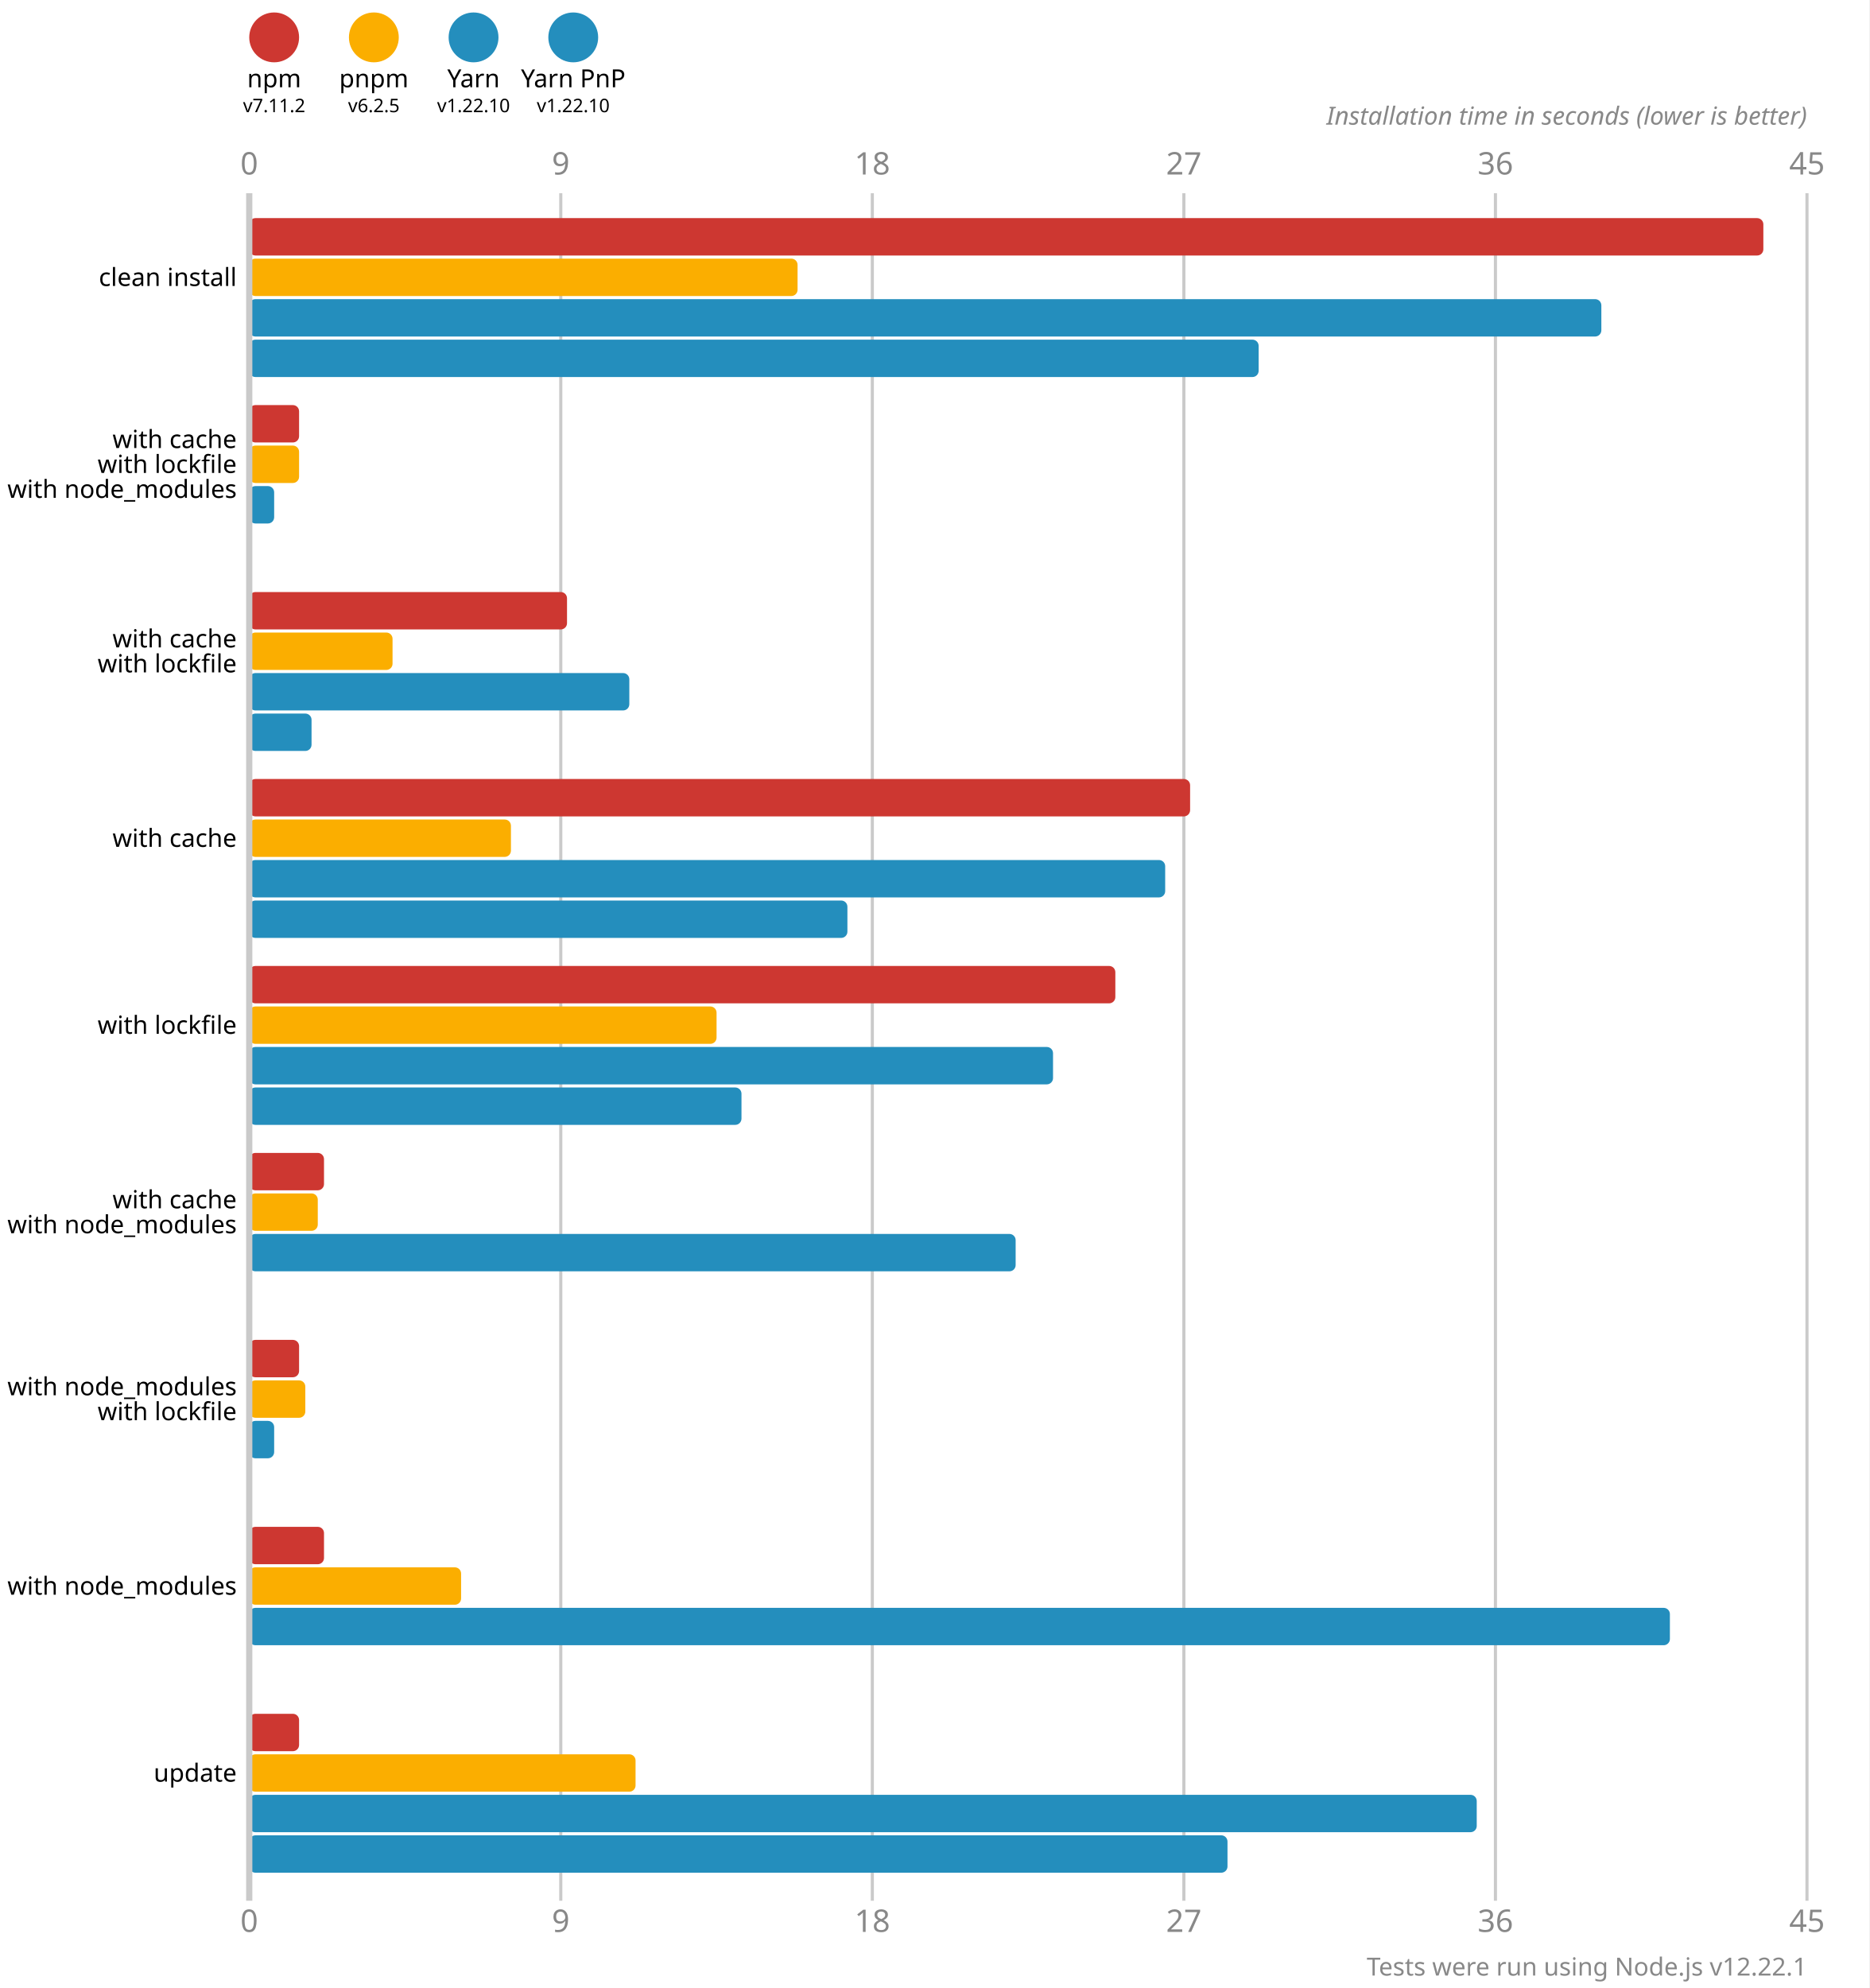
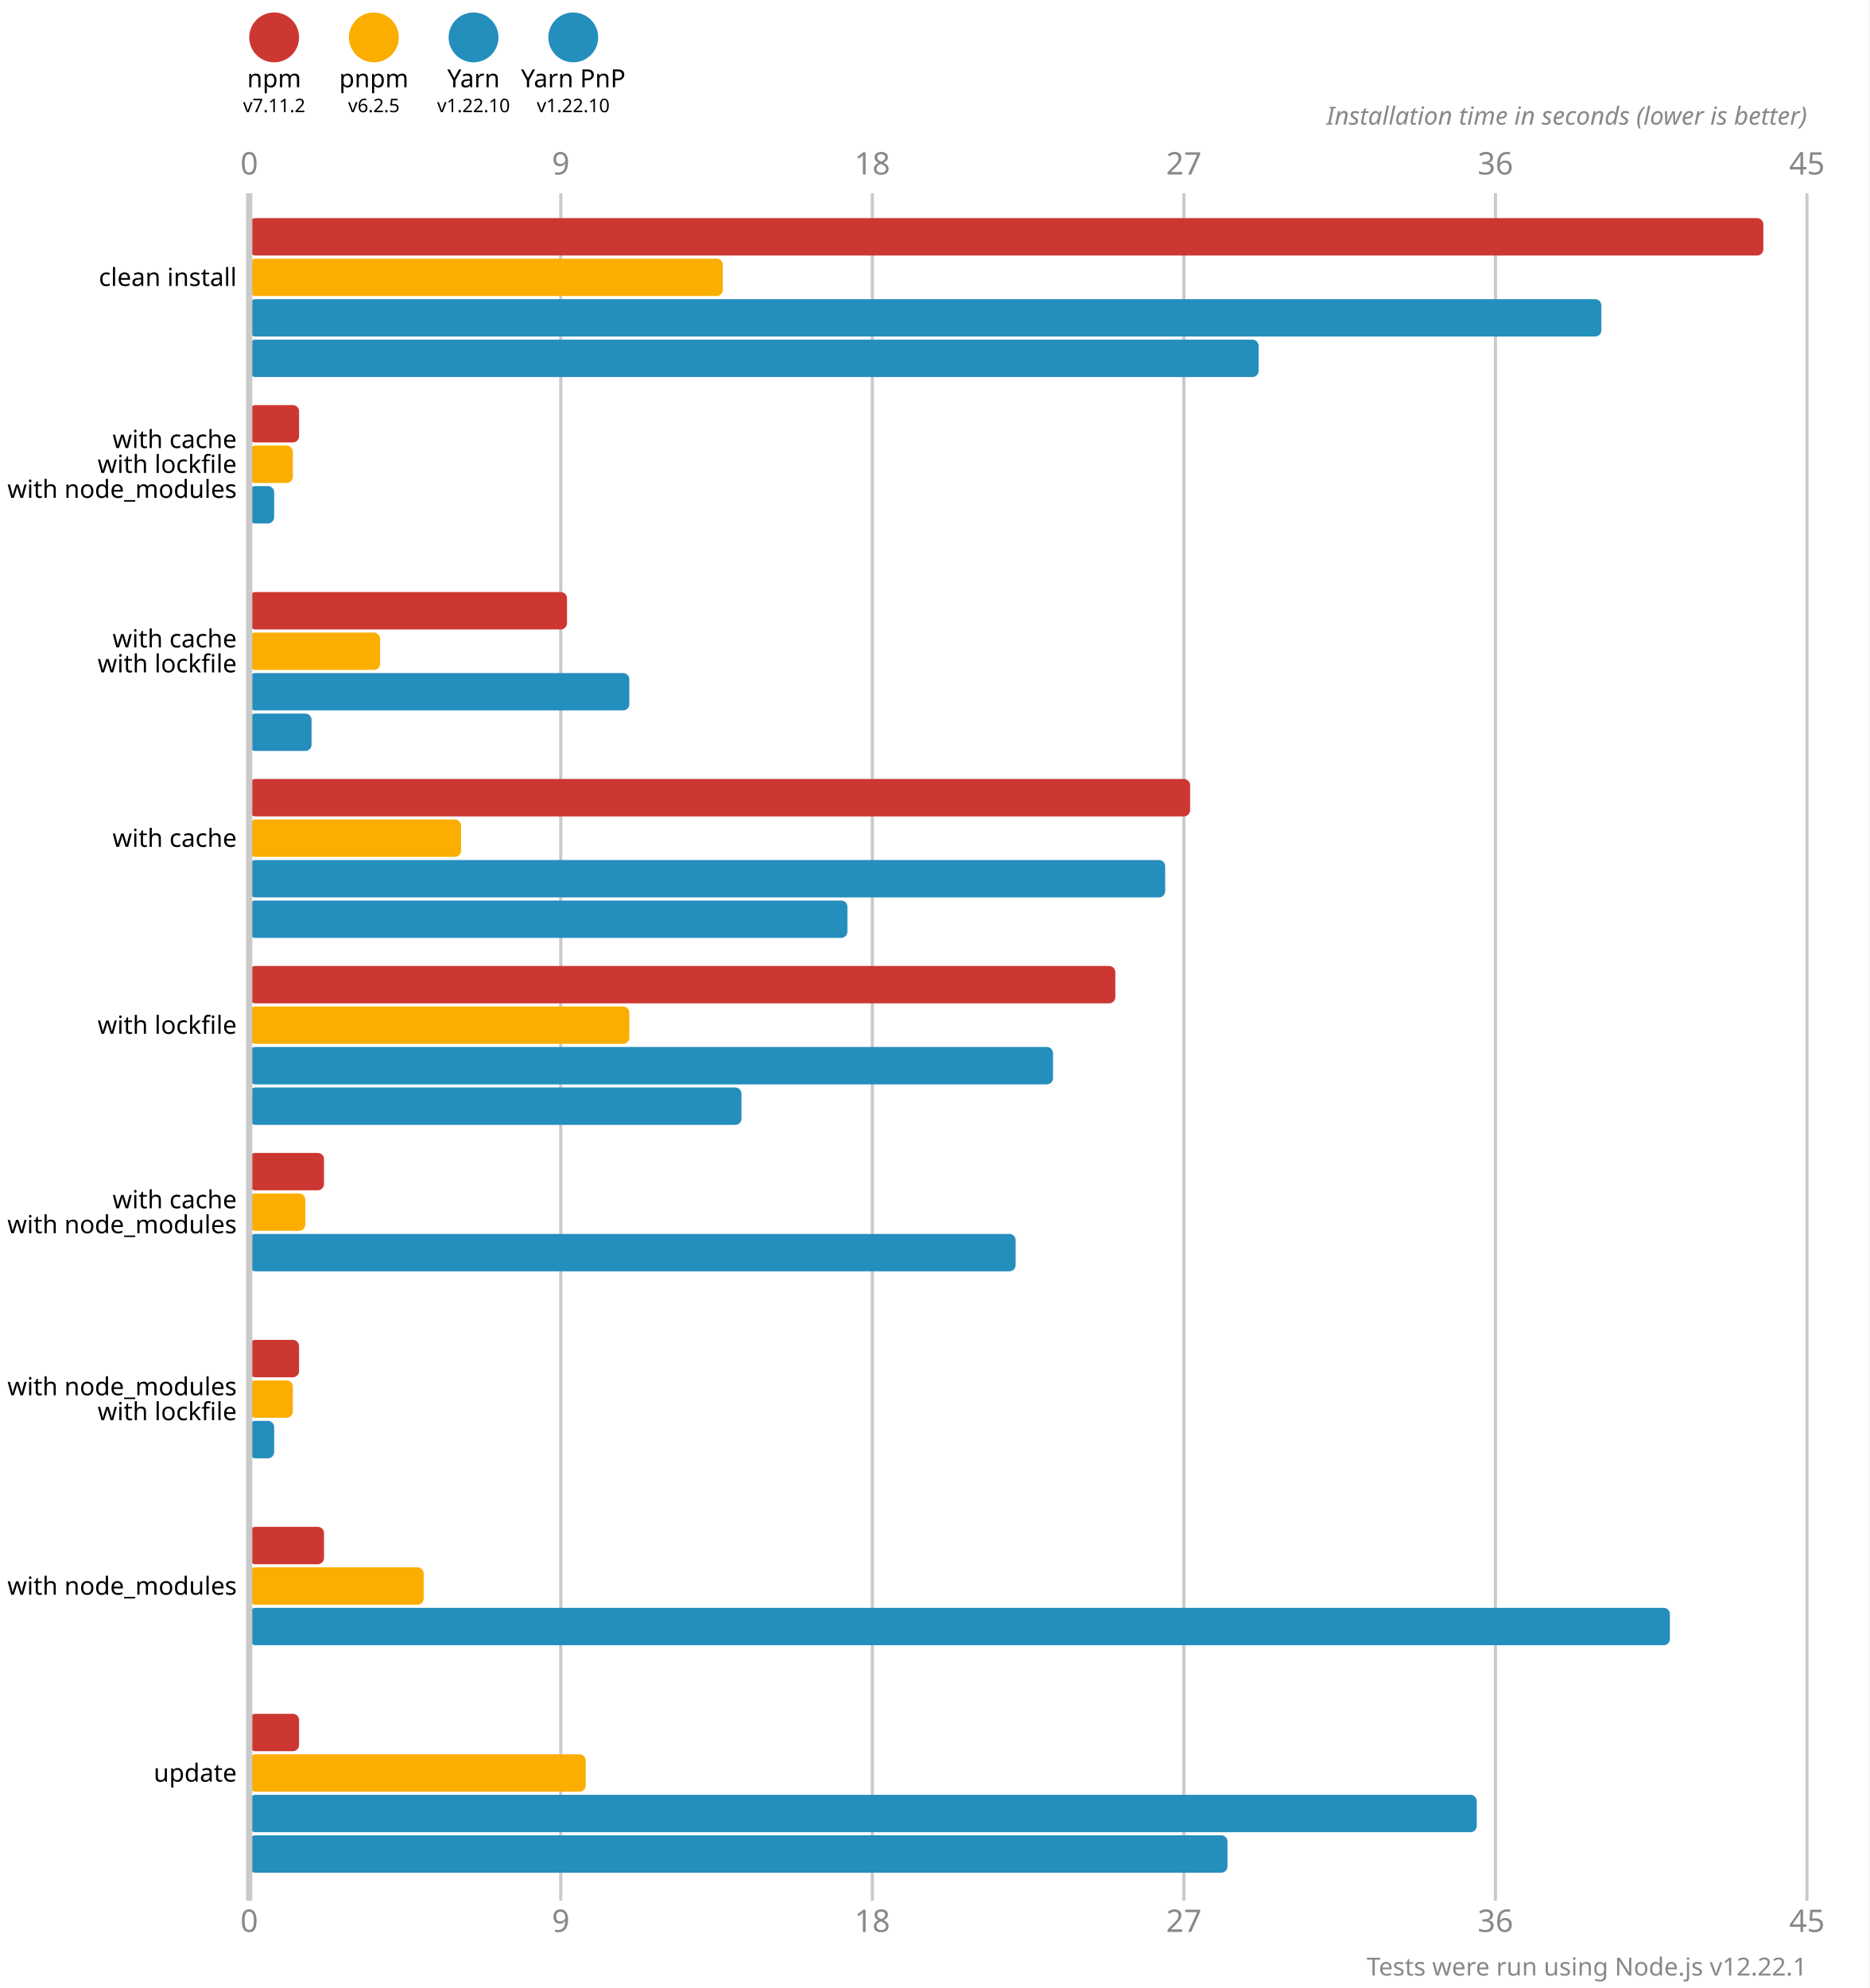
<svg xmlns="http://www.w3.org/2000/svg" version="1.1" viewBox="0 0 300 319">
  <style>
    .font { font-family: sans-serif; }
    .s3 { font-size: 3px; }
    .s4 { font-size: 4px; }
    .s5 { font-size: 5px; }
    .line { stroke: #cacaca; }
    .width { stroke-width: 0.5; }
    .text { fill: #888; }
  </style>
  <rect x="0" y="0" width="300" height="319" fill="#fff" />
  <circle cx="44" cy="6" r="4" fill="#cd3731" />
  <text x="44" y="14" class="font s4" text-anchor="middle">npm</text>
  <text x="44" y="18" class="font s3" text-anchor="middle">v7.11.2</text>
  <circle cx="60" cy="6" r="4" fill="#fbae00" />
  <text x="60" y="14" class="font s4" text-anchor="middle">pnpm</text>
  <text x="60" y="18" class="font s3" text-anchor="middle">v6.2.5</text>
  <circle cx="76" cy="6" r="4" fill="#248ebd" />
  <text x="76" y="14" class="font s4" text-anchor="middle">Yarn</text>
  <text x="76" y="18" class="font s3" text-anchor="middle">v1.22.10</text>
  <circle cx="92" cy="6" r="4" fill="#248ebd" />
  <text x="92" y="14" class="font s4" text-anchor="middle">Yarn PnP</text>
  <text x="92" y="18" class="font s3" text-anchor="middle">v1.22.10</text>
  <text x="40" y="28" class="font s5 text" text-anchor="middle">0</text>
  <text x="40" y="310" class="font s5 text" text-anchor="middle">0</text>
  <line x1="90" y1="31" x2="90" y2="305" class="line width" />
  <text x="90" y="28" class="font s5 text" text-anchor="middle">9</text>
  <text x="90" y="310" class="font s5 text" text-anchor="middle">9</text>
  <line x1="140" y1="31" x2="140" y2="305" class="line width" />
  <text x="140" y="28" class="font s5 text" text-anchor="middle">18</text>
  <text x="140" y="310" class="font s5 text" text-anchor="middle">18</text>
  <line x1="190" y1="31" x2="190" y2="305" class="line width" />
  <text x="190" y="28" class="font s5 text" text-anchor="middle">27</text>
  <text x="190" y="310" class="font s5 text" text-anchor="middle">27</text>
  <line x1="240" y1="31" x2="240" y2="305" class="line width" />
  <text x="240" y="28" class="font s5 text" text-anchor="middle">36</text>
  <text x="240" y="310" class="font s5 text" text-anchor="middle">36</text>
  <line x1="290" y1="31" x2="290" y2="305" class="line width" />
  <text x="290" y="28" class="font s5 text" text-anchor="middle">45</text>
  <text x="290" y="310" class="font s5 text" text-anchor="middle">45</text>
  <text x="290" y="20" class="font s4 text" font-style="italic" text-anchor="end">Installation time in seconds (lower is better)</text>
  <rect x="40" y="35" width="243" height="6" fill="#cd3731" rx="1" ry="1" />
-   <rect x="40" y="41.5" width="88" height="6" fill="#fbae00" rx="1" ry="1" />
+   <rect x="40" y="41.5" width="76" height="6" fill="#fbae00" rx="1" ry="1" />
  <rect x="40" y="48" width="217" height="6" fill="#248ebd" rx="1" ry="1" />
  <rect x="40" y="54.5" width="162" height="6" fill="#248ebd" rx="1" ry="1" />
  <rect x="40" y="65" width="8" height="6" fill="#cd3731" rx="1" ry="1" />
-   <rect x="40" y="71.5" width="8" height="6" fill="#fbae00" rx="1" ry="1" />
+   <rect x="40" y="71.5" width="7" height="6" fill="#fbae00" rx="1" ry="1" />
  <rect x="40" y="78" width="4" height="6" fill="#248ebd" rx="1" ry="1" />
  <rect x="40" y="84.5" width="0" height="6" fill="#248ebd" rx="1" ry="1" />
  <rect x="40" y="95" width="51" height="6" fill="#cd3731" rx="1" ry="1" />
-   <rect x="40" y="101.5" width="23" height="6" fill="#fbae00" rx="1" ry="1" />
+   <rect x="40" y="101.5" width="21" height="6" fill="#fbae00" rx="1" ry="1" />
  <rect x="40" y="108" width="61" height="6" fill="#248ebd" rx="1" ry="1" />
  <rect x="40" y="114.5" width="10" height="6" fill="#248ebd" rx="1" ry="1" />
  <rect x="40" y="125" width="151" height="6" fill="#cd3731" rx="1" ry="1" />
-   <rect x="40" y="131.5" width="42" height="6" fill="#fbae00" rx="1" ry="1" />
+   <rect x="40" y="131.5" width="34" height="6" fill="#fbae00" rx="1" ry="1" />
  <rect x="40" y="138" width="147" height="6" fill="#248ebd" rx="1" ry="1" />
  <rect x="40" y="144.5" width="96" height="6" fill="#248ebd" rx="1" ry="1" />
  <rect x="40" y="155" width="139" height="6" fill="#cd3731" rx="1" ry="1" />
-   <rect x="40" y="161.5" width="75" height="6" fill="#fbae00" rx="1" ry="1" />
+   <rect x="40" y="161.5" width="61" height="6" fill="#fbae00" rx="1" ry="1" />
  <rect x="40" y="168" width="129" height="6" fill="#248ebd" rx="1" ry="1" />
  <rect x="40" y="174.5" width="79" height="6" fill="#248ebd" rx="1" ry="1" />
  <rect x="40" y="185" width="12" height="6" fill="#cd3731" rx="1" ry="1" />
-   <rect x="40" y="191.5" width="11" height="6" fill="#fbae00" rx="1" ry="1" />
+   <rect x="40" y="191.5" width="9" height="6" fill="#fbae00" rx="1" ry="1" />
  <rect x="40" y="198" width="123" height="6" fill="#248ebd" rx="1" ry="1" />
  <rect x="40" y="204.5" width="0" height="6" fill="#248ebd" rx="1" ry="1" />
  <rect x="40" y="215" width="8" height="6" fill="#cd3731" rx="1" ry="1" />
-   <rect x="40" y="221.5" width="9" height="6" fill="#fbae00" rx="1" ry="1" />
+   <rect x="40" y="221.5" width="7" height="6" fill="#fbae00" rx="1" ry="1" />
  <rect x="40" y="228" width="4" height="6" fill="#248ebd" rx="1" ry="1" />
  <rect x="40" y="234.5" width="0" height="6" fill="#248ebd" rx="1" ry="1" />
  <rect x="40" y="245" width="12" height="6" fill="#cd3731" rx="1" ry="1" />
-   <rect x="40" y="251.5" width="34" height="6" fill="#fbae00" rx="1" ry="1" />
+   <rect x="40" y="251.5" width="28" height="6" fill="#fbae00" rx="1" ry="1" />
  <rect x="40" y="258" width="228" height="6" fill="#248ebd" rx="1" ry="1" />
  <rect x="40" y="264.5" width="0" height="6" fill="#248ebd" rx="1" ry="1" />
  <rect x="40" y="275" width="8" height="6" fill="#cd3731" rx="1" ry="1" />
-   <rect x="40" y="281.5" width="62" height="6" fill="#fbae00" rx="1" ry="1" />
+   <rect x="40" y="281.5" width="54" height="6" fill="#fbae00" rx="1" ry="1" />
  <rect x="40" y="288" width="197" height="6" fill="#248ebd" rx="1" ry="1" />
  <rect x="40" y="294.5" width="157" height="6" fill="#248ebd" rx="1" ry="1" />
  <line x1="40" y1="31" x2="40" y2="305" class="line" />
  <text x="38" y="44.5" class="font s4" dominant-baseline="middle" text-anchor="end">clean install</text>
  <text x="38" y="70.5" class="font s4" dominant-baseline="middle" text-anchor="end">with cache</text>
  <text x="38" y="74.5" class="font s4" dominant-baseline="middle" text-anchor="end">with lockfile</text>
  <text x="38" y="78.5" class="font s4" dominant-baseline="middle" text-anchor="end">with node_modules</text>
  <text x="38" y="102.5" class="font s4" dominant-baseline="middle" text-anchor="end">with cache</text>
  <text x="38" y="106.5" class="font s4" dominant-baseline="middle" text-anchor="end">with lockfile</text>
  <text x="38" y="134.5" class="font s4" dominant-baseline="middle" text-anchor="end">with cache</text>
  <text x="38" y="164.5" class="font s4" dominant-baseline="middle" text-anchor="end">with lockfile</text>
  <text x="38" y="192.5" class="font s4" dominant-baseline="middle" text-anchor="end">with cache</text>
  <text x="38" y="196.5" class="font s4" dominant-baseline="middle" text-anchor="end">with node_modules</text>
  <text x="38" y="222.5" class="font s4" dominant-baseline="middle" text-anchor="end">with node_modules</text>
  <text x="38" y="226.5" class="font s4" dominant-baseline="middle" text-anchor="end">with lockfile</text>
  <text x="38" y="254.5" class="font s4" dominant-baseline="middle" text-anchor="end">with node_modules</text>
  <text x="38" y="284.5" class="font s4" dominant-baseline="middle" text-anchor="end">update</text>
  <text x="290" y="317" class="font s4 text" text-anchor="end">Tests were run using Node.js v12.22.1</text>
</svg>
